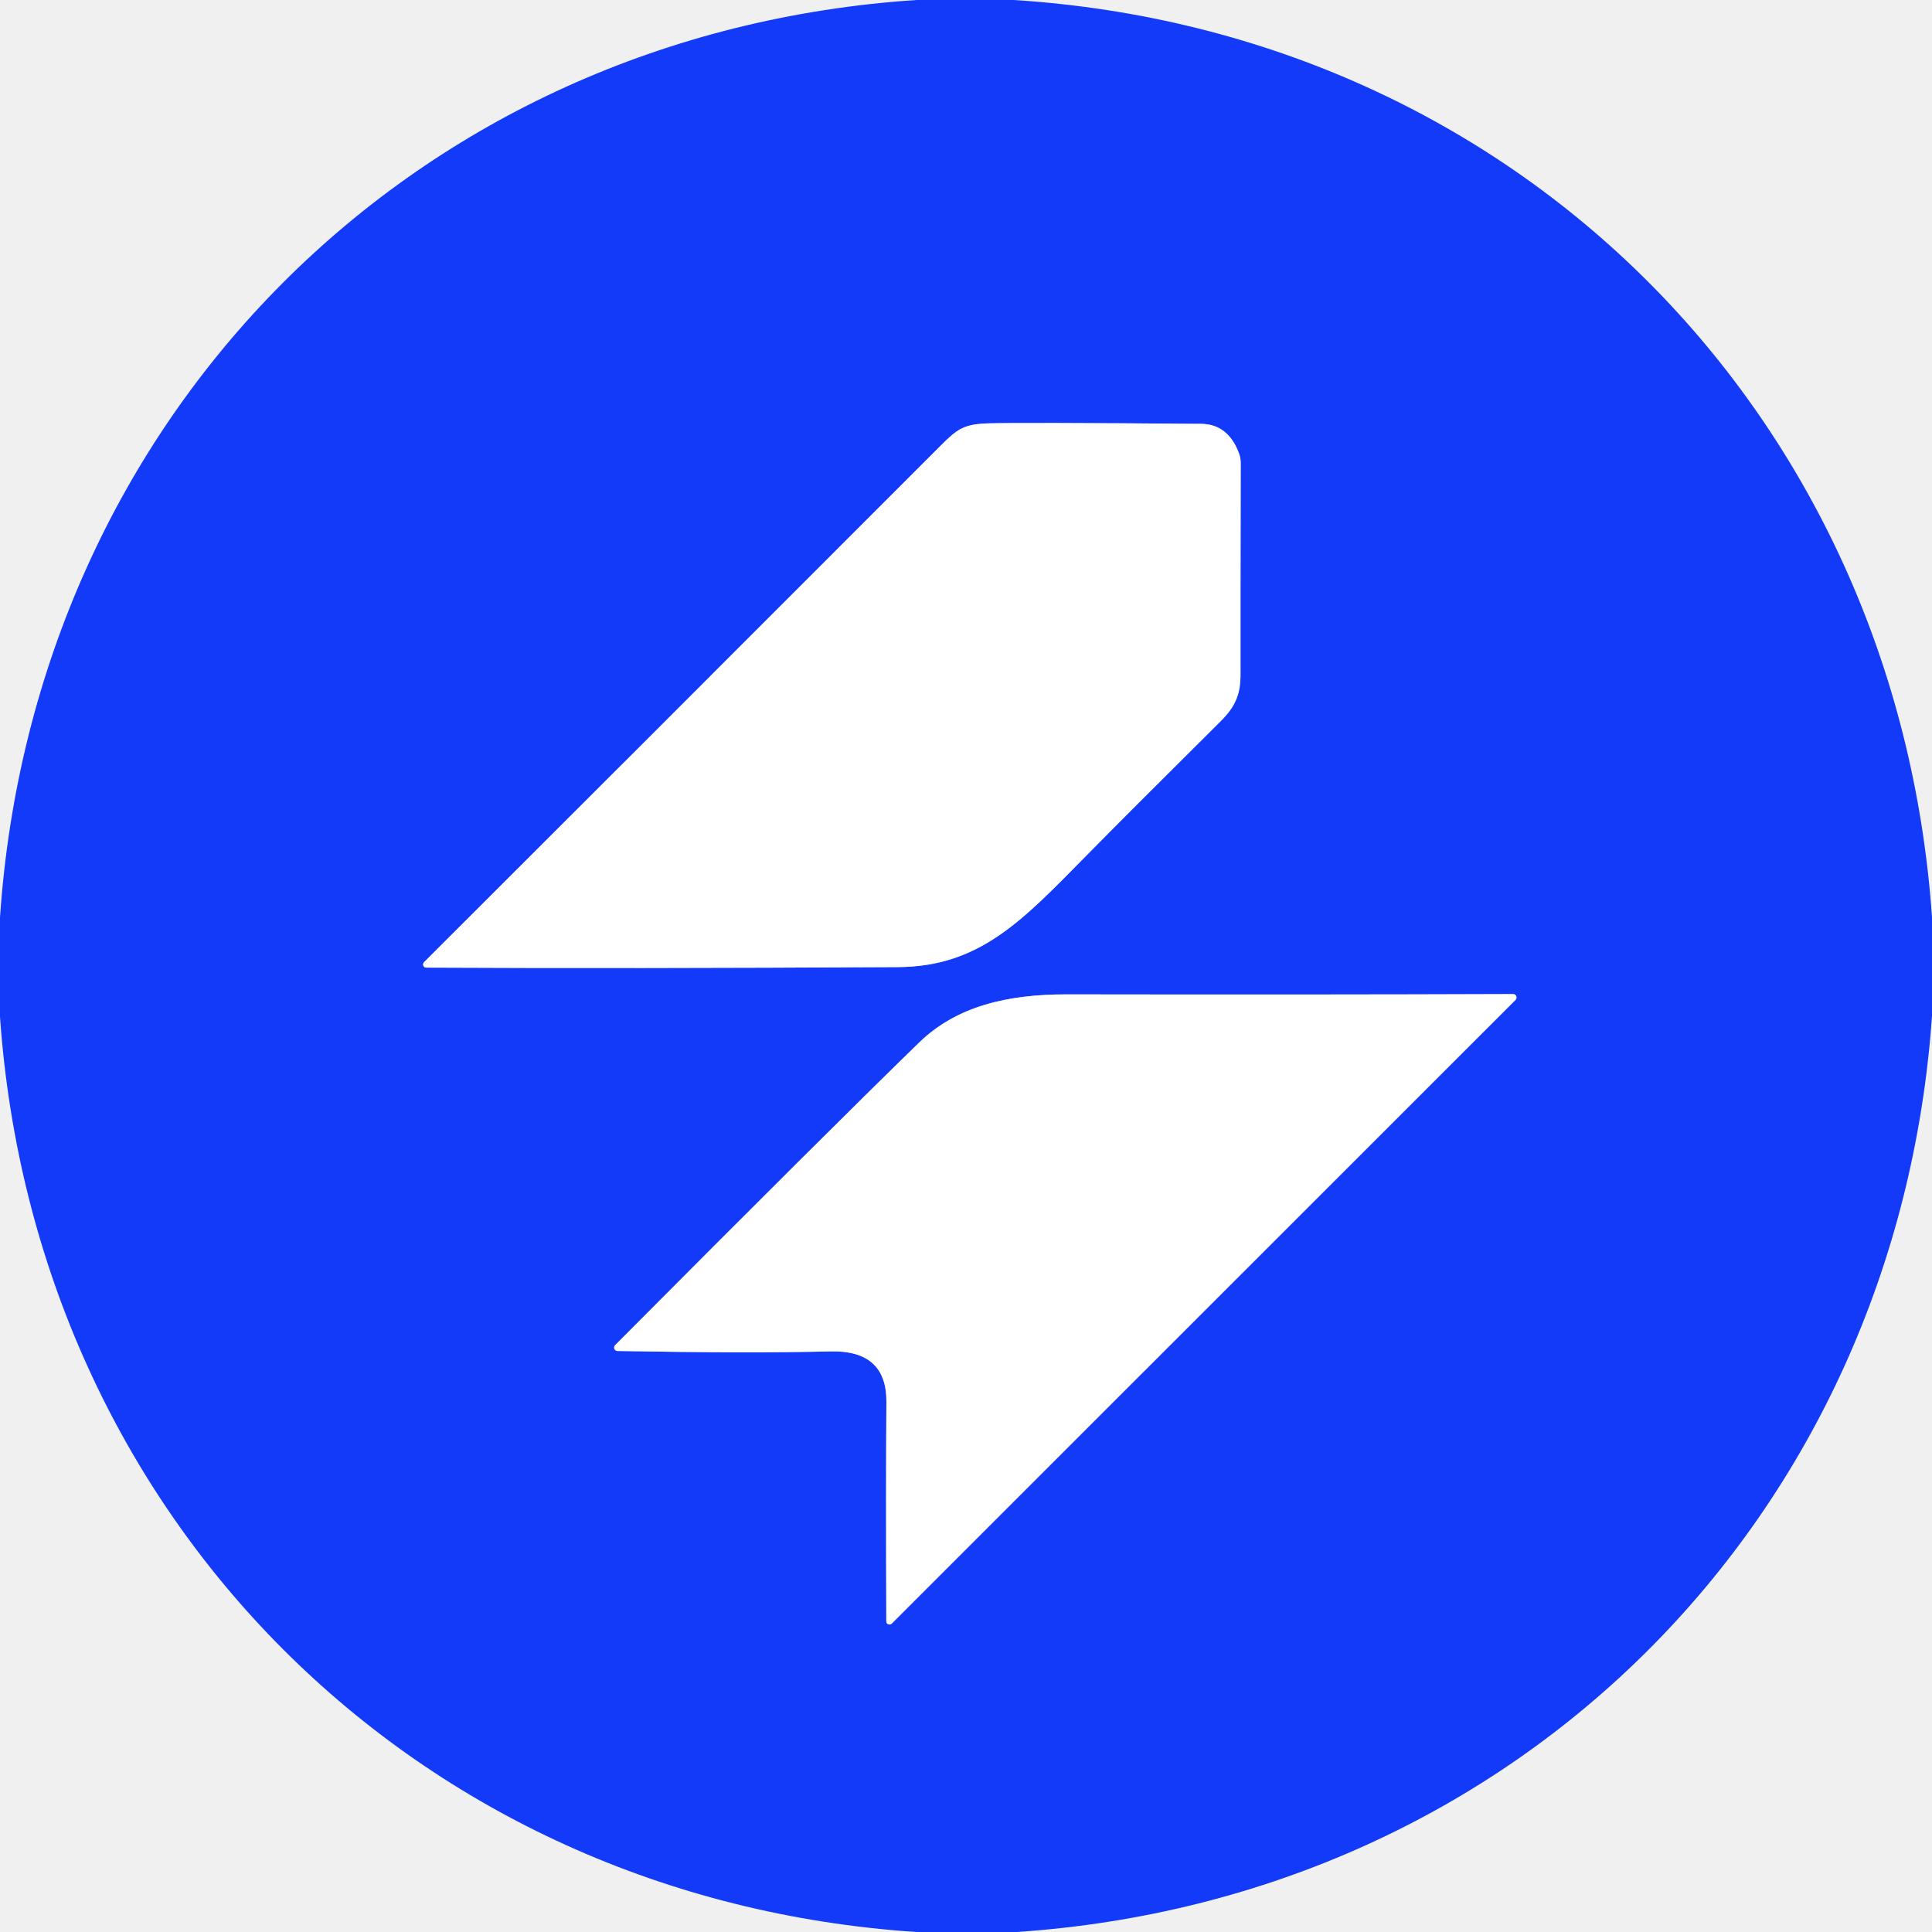
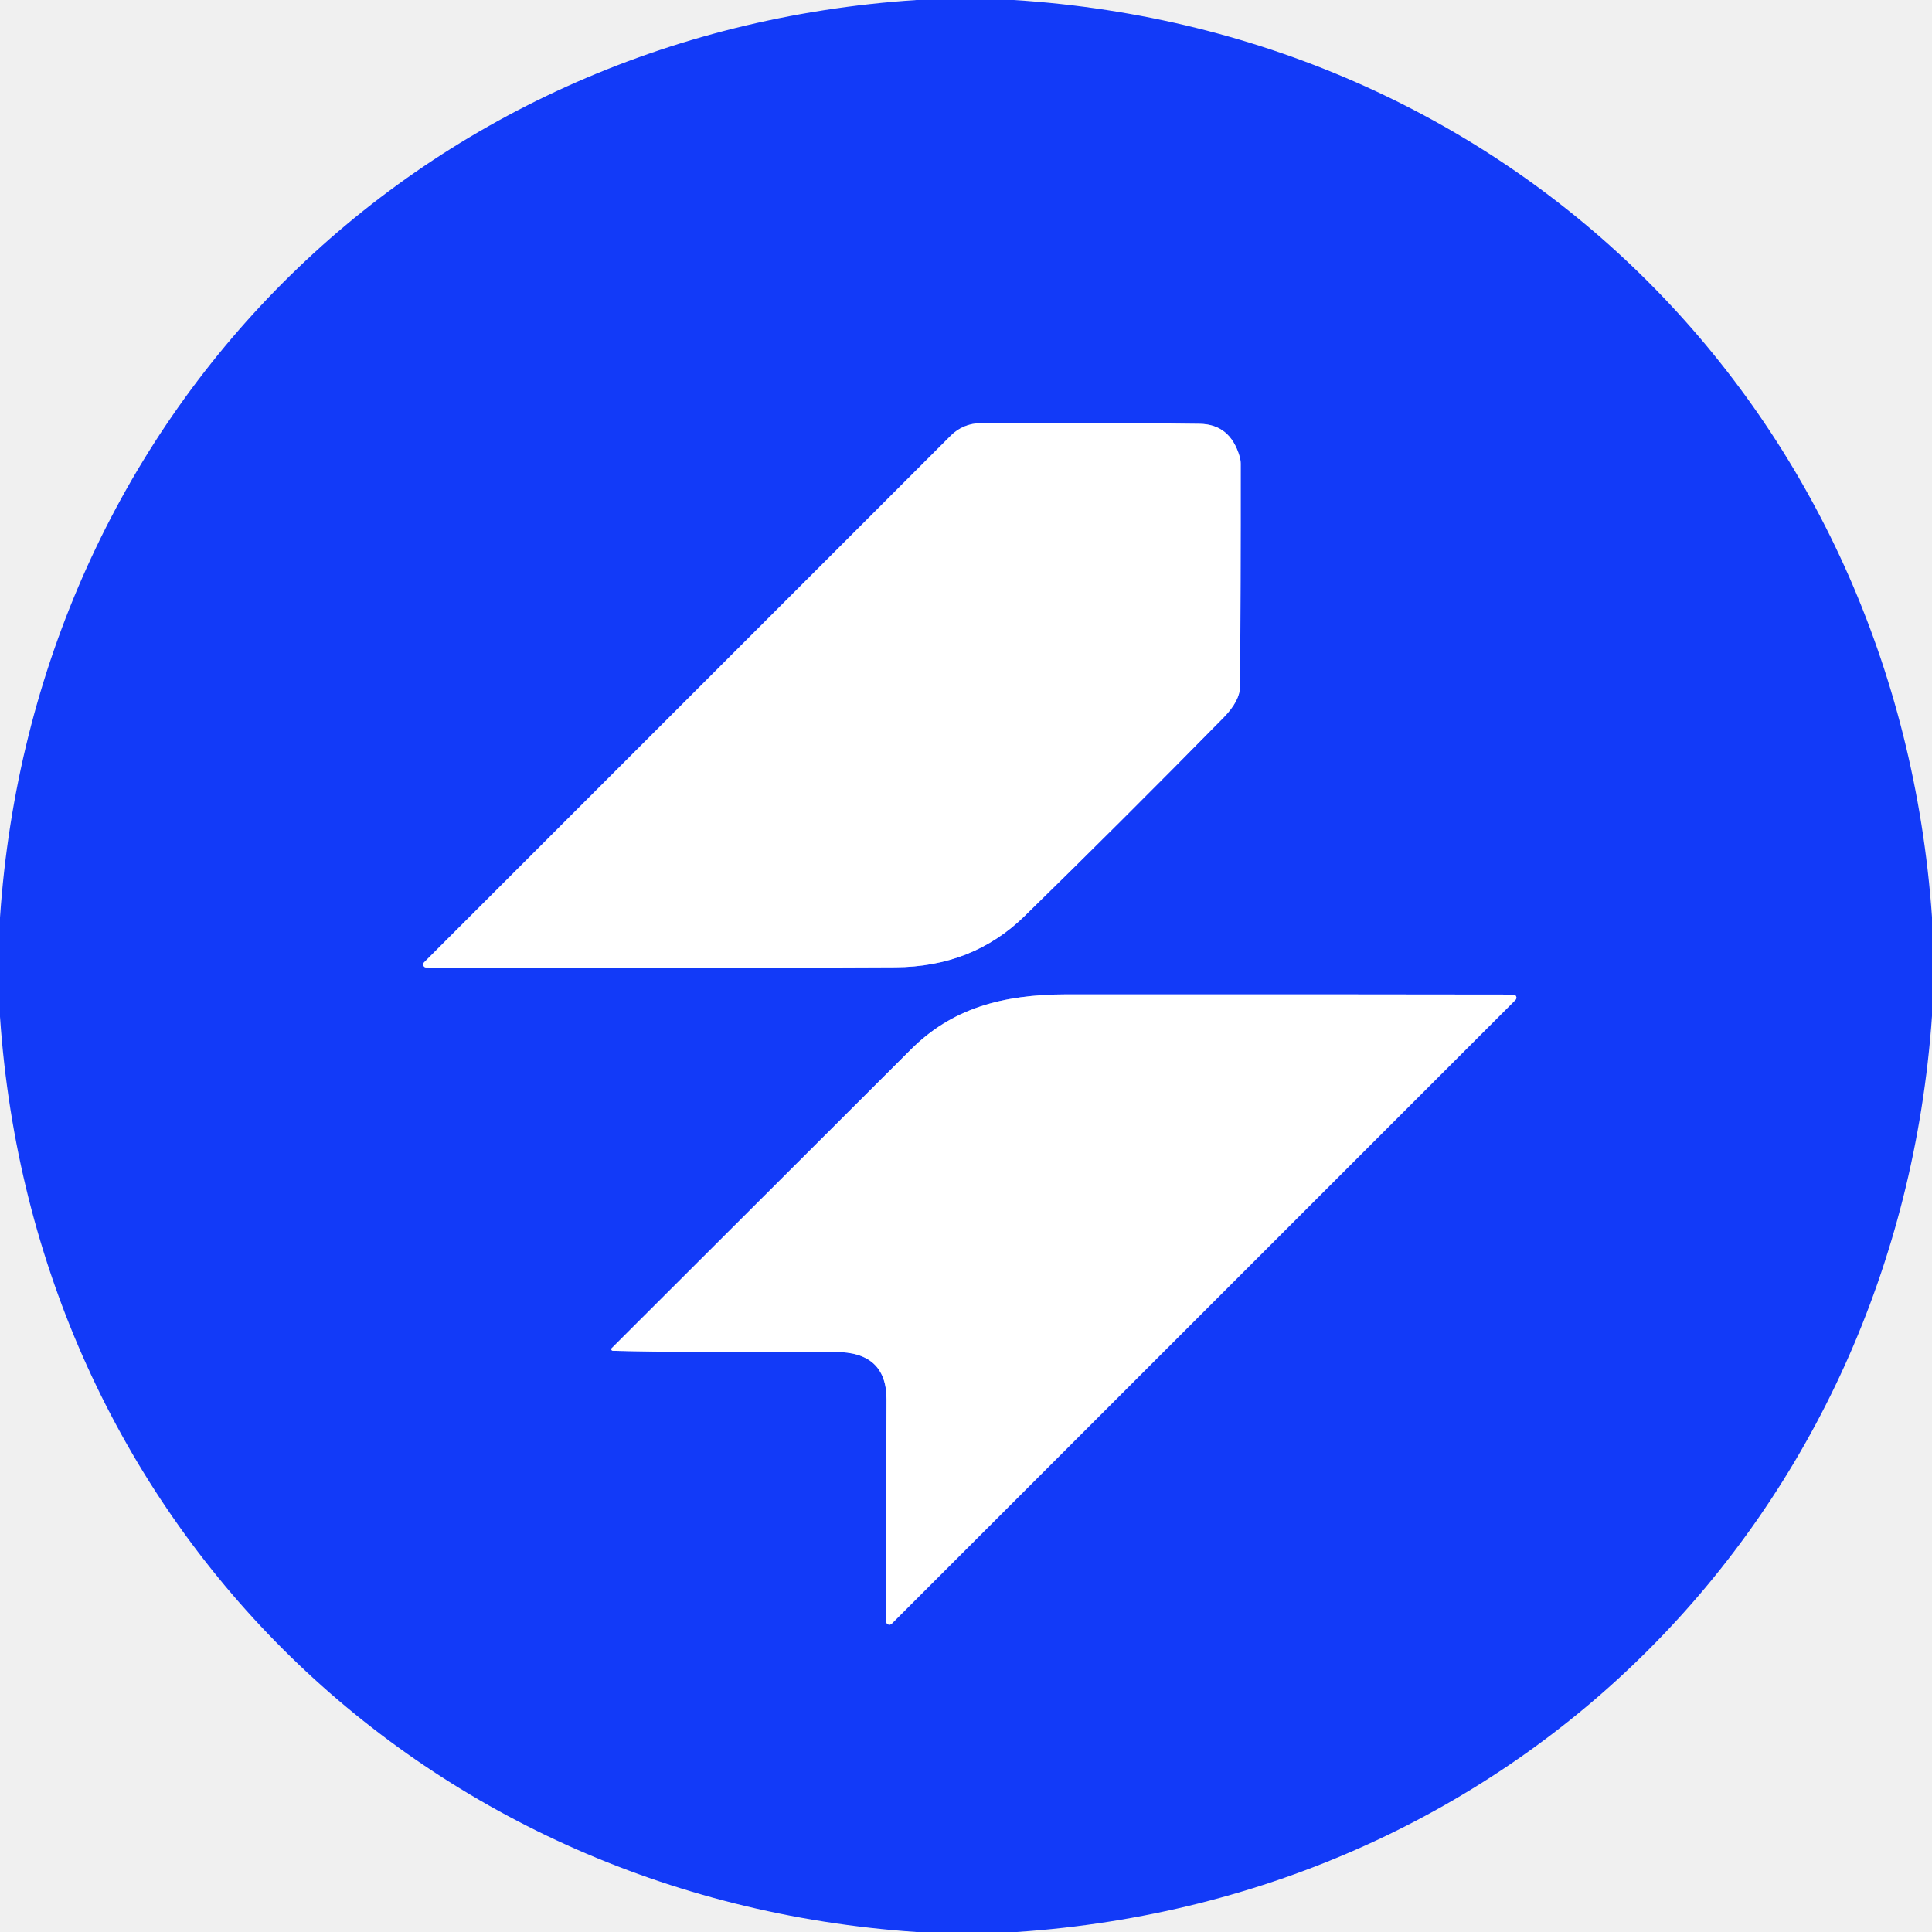
<svg xmlns="http://www.w3.org/2000/svg" version="1.1" viewBox="0.00 0.00 192.00 192.00" width="128" height="128">
  <g stroke-width="2.00" fill="none" stroke-linecap="butt">
-     <path stroke="#899dfc" vector-effect="non-scaling-stroke" d="   M 42.36 96.16   Q 62.37 96.26 89.22 96.11   C 97.38 96.07 101.62 91.47 107.99 85.00   Q 111.69 81.23 121.32 71.66   C 122.78 70.21 123.29 68.98 123.28 67.00   Q 123.27 61.50 123.30 46.00   A 2.74 2.74 0.0 0 0 123.13 45.05   Q 122.04 42.14 119.36 42.12   Q 101.59 41.98 98.29 42.07   C 95.80 42.14 95.16 42.61 93.51 44.26   Q 61.05 76.75 42.14 95.62   A 0.32 0.31 -67.2 0 0 42.36 96.16" />
-     <path stroke="#899dfc" vector-effect="non-scaling-stroke" d="   M 61.37 134.26   Q 74.59 134.50 82.51 134.30   Q 88.13 134.16 88.09 139.33   Q 88.03 147.44 88.08 161.13   A 0.32 0.31 -22.8 0 0 88.62 161.35   L 150.61 99.37   A 0.34 0.34 0.0 0 0 150.37 98.79   Q 131.07 98.86 105.95 98.82   C 100.19 98.82 95.10 99.96 91.35 103.60   Q 82.45 112.25 61.13 133.68   A 0.34 0.34 0.0 0 0 61.37 134.26" />
+     <path stroke="#899dfc" vector-effect="non-scaling-stroke" d="   M 42.35 96.15   Q 61.76 96.27 88.98 96.13   Q 96.66 96.09 101.82 91.04   Q 111.42 81.66 121.58 71.33   Q 123.22 69.66 123.23 68.23   Q 123.31 58.65 123.30 46.09   A 2.57 2.42 38.1 0 0 123.19 45.36   Q 122.25 42.16 119.22 42.12   Q 112.68 42.02 97.44 42.06   A 4.16 4.15 -67.6 0 0 94.49 43.29   L 42.14 95.64   A 0.30 0.30 0.0 0 0 42.35 96.15" />
+     <path stroke="#899dfc" vector-effect="non-scaling-stroke" d="   M 60.90 134.24   Q 68.12 134.43 82.98 134.36   Q 88.12 134.33 88.10 139.09   Q 88.03 156.93 88.06 161.14   A 0.33 0.32 67.4 0 0 88.61 161.37   L 150.61 99.37   A 0.31 0.31 0.0 0 0 150.39 98.84   Q 134.85 98.81 105.98 98.82   C 99.56 98.83 94.58 100.24 90.53 104.29   Q 69.25 125.53 60.79 133.98   A 0.16 0.15 22.8 0 0 60.90 134.24" />
  </g>
-   <path fill="#123af8" d="   M 100.75 0.00   C 150.78 3.17 188.51 41.23 192.00 91.14   L 192.00 100.97   C 188.51 150.72 150.87 188.64 101.04 192.00   L 91.07 192.00   C 41.26 188.70 3.49 150.79 0.00 101.05   L 0.00 91.18   C 3.38 41.33 41.16 3.29 91.08 0.00   L 100.75 0.00   Z   M 42.36 96.16   Q 62.37 96.26 89.22 96.11   C 97.38 96.07 101.62 91.47 107.99 85.00   Q 111.69 81.23 121.32 71.66   C 122.78 70.21 123.29 68.98 123.28 67.00   Q 123.27 61.50 123.30 46.00   A 2.74 2.74 0.0 0 0 123.13 45.05   Q 122.04 42.14 119.36 42.12   Q 101.59 41.98 98.29 42.07   C 95.80 42.14 95.16 42.61 93.51 44.26   Q 61.05 76.75 42.14 95.62   A 0.32 0.31 -67.2 0 0 42.36 96.16   Z   M 61.37 134.26   Q 74.59 134.50 82.51 134.30   Q 88.13 134.16 88.09 139.33   Q 88.03 147.44 88.08 161.13   A 0.32 0.31 -22.8 0 0 88.62 161.35   L 150.61 99.37   A 0.34 0.34 0.0 0 0 150.37 98.79   Q 131.07 98.86 105.95 98.82   C 100.19 98.82 95.10 99.96 91.35 103.60   Q 82.45 112.25 61.13 133.68   A 0.34 0.34 0.0 0 0 61.37 134.26   Z" />
-   <path fill="#ffffff" d="   M 42.14 95.62   Q 61.05 76.75 93.51 44.26   C 95.16 42.61 95.80 42.14 98.29 42.07   Q 101.59 41.98 119.36 42.12   Q 122.04 42.14 123.13 45.05   A 2.74 2.74 0.0 0 1 123.30 46.00   Q 123.27 61.50 123.28 67.00   C 123.29 68.98 122.78 70.21 121.32 71.66   Q 111.69 81.23 107.99 85.00   C 101.62 91.47 97.38 96.07 89.22 96.11   Q 62.37 96.26 42.36 96.16   A 0.32 0.31 -67.2 0 1 42.14 95.62   Z" />
-   <path fill="#ffffff" d="   M 61.13 133.68   Q 82.45 112.25 91.35 103.60   C 95.10 99.96 100.19 98.82 105.95 98.82   Q 131.07 98.86 150.37 98.79   A 0.34 0.34 0.0 0 1 150.61 99.37   L 88.62 161.35   A 0.32 0.31 -22.8 0 1 88.08 161.13   Q 88.03 147.44 88.09 139.33   Q 88.13 134.16 82.51 134.30   Q 74.59 134.50 61.37 134.26   A 0.34 0.34 0.0 0 1 61.13 133.68   Z" />
+   <path fill="#123af8" d="   M 100.75 0.00   C 150.78 3.17 188.51 41.23 192.00 91.14   L 192.00 100.97   C 188.51 150.72 150.87 188.64 101.04 192.00   L 91.07 192.00   C 41.31 188.61 3.39 150.82 0.00 101.04   L 0.00 91.18   C 3.39 41.33 41.15 3.28 91.08 0.00   L 100.75 0.00   Z   M 42.35 96.15   Q 61.76 96.27 88.98 96.13   Q 96.66 96.09 101.82 91.04   Q 111.42 81.66 121.58 71.33   Q 123.22 69.66 123.23 68.23   Q 123.31 58.65 123.30 46.09   A 2.57 2.42 38.1 0 0 123.19 45.36   Q 122.25 42.16 119.22 42.12   Q 112.68 42.02 97.44 42.06   A 4.16 4.15 -67.6 0 0 94.49 43.29   L 42.14 95.64   A 0.30 0.30 0.0 0 0 42.35 96.15   Z   M 60.90 134.24   Q 68.12 134.43 82.98 134.36   Q 88.12 134.33 88.10 139.09   Q 88.03 156.93 88.06 161.14   A 0.33 0.32 67.4 0 0 88.61 161.37   L 150.61 99.37   A 0.31 0.31 0.0 0 0 150.39 98.84   Q 134.85 98.81 105.98 98.82   C 99.56 98.83 94.58 100.24 90.53 104.29   Q 69.25 125.53 60.79 133.98   A 0.16 0.15 22.8 0 0 60.90 134.24   Z" />
+   <path fill="#ffffff" d="   M 42.14 95.64   L 94.49 43.29   A 4.16 4.15 -67.6 0 1 97.44 42.06   Q 112.68 42.02 119.22 42.12   Q 122.25 42.16 123.19 45.36   A 2.57 2.42 38.1 0 1 123.30 46.09   Q 123.31 58.65 123.23 68.23   Q 123.22 69.66 121.58 71.33   Q 111.42 81.66 101.82 91.04   Q 96.66 96.09 88.98 96.13   Q 61.76 96.27 42.35 96.15   A 0.30 0.30 0.0 0 1 42.14 95.64   Z" />
+   <path fill="#ffffff" d="   M 60.90 134.24   A 0.16 0.15 22.8 0 1 60.79 133.98   Q 69.25 125.53 90.53 104.29   C 94.58 100.24 99.56 98.83 105.98 98.82   Q 134.85 98.81 150.39 98.84   A 0.31 0.31 0.0 0 1 150.61 99.37   L 88.61 161.37   A 0.33 0.32 67.4 0 1 88.06 161.14   Q 88.03 156.93 88.10 139.09   Q 88.12 134.33 82.98 134.36   Q 68.12 134.43 60.90 134.24   Z" />
</svg>
